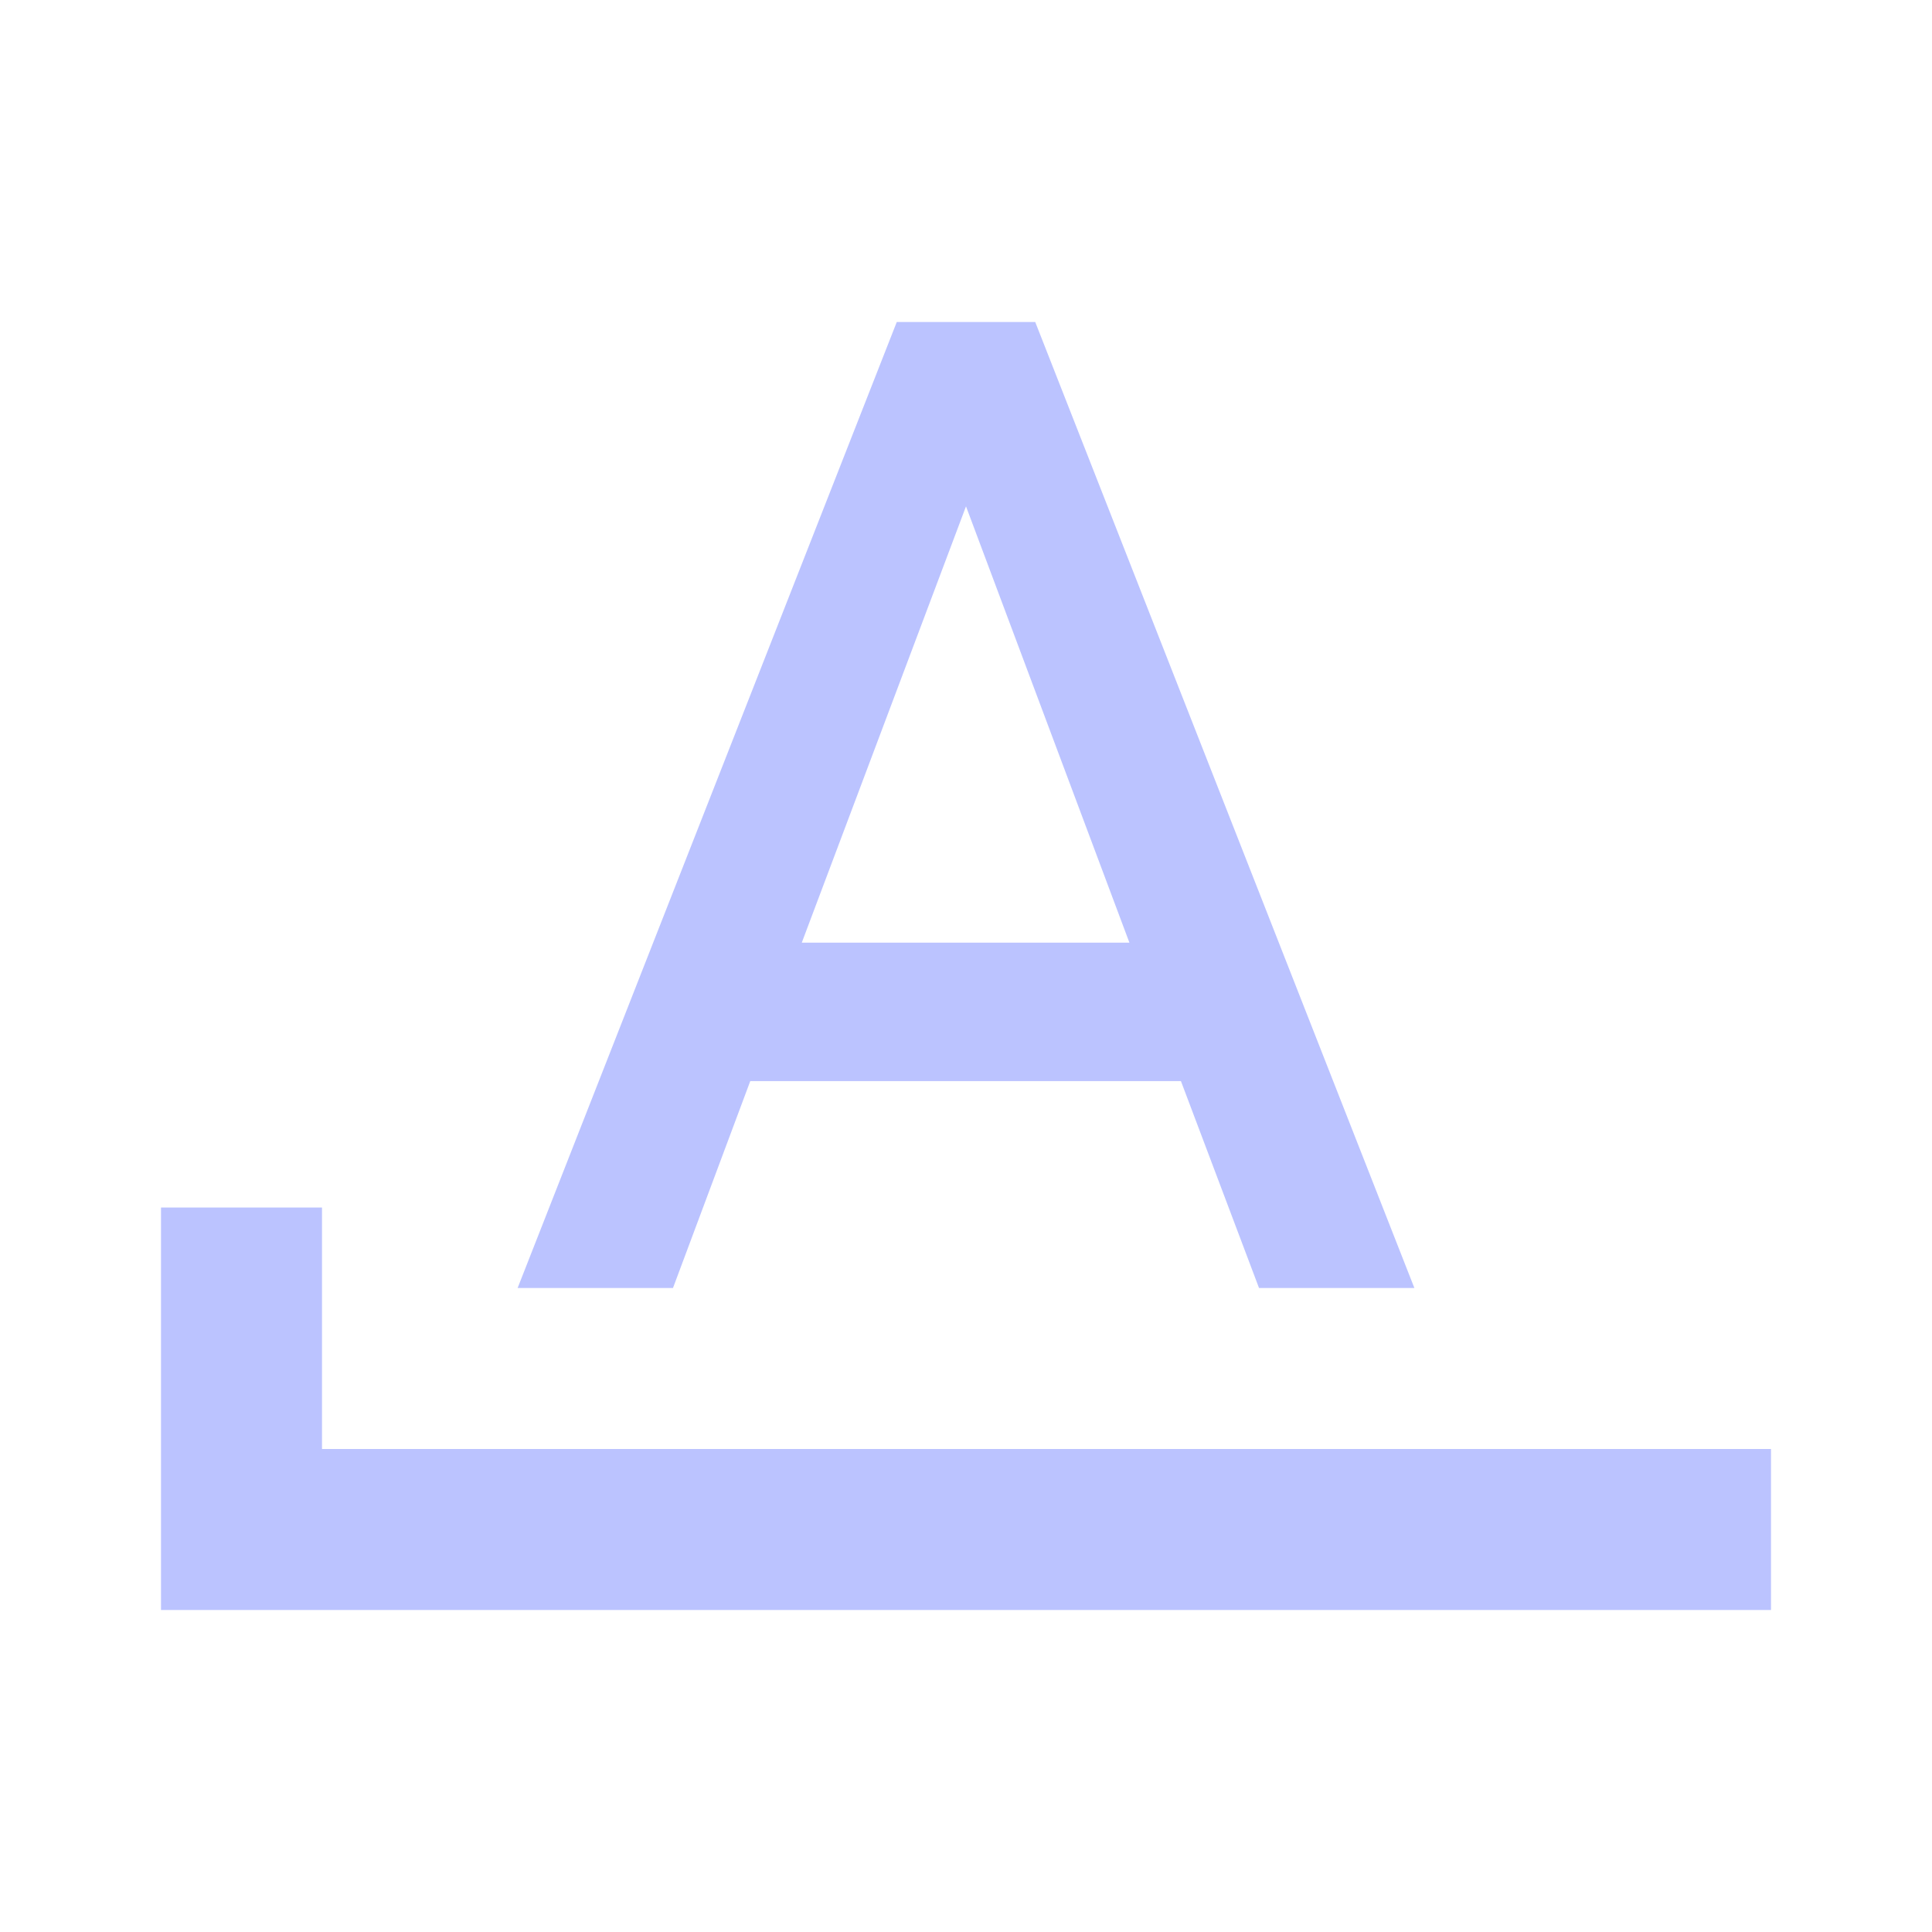
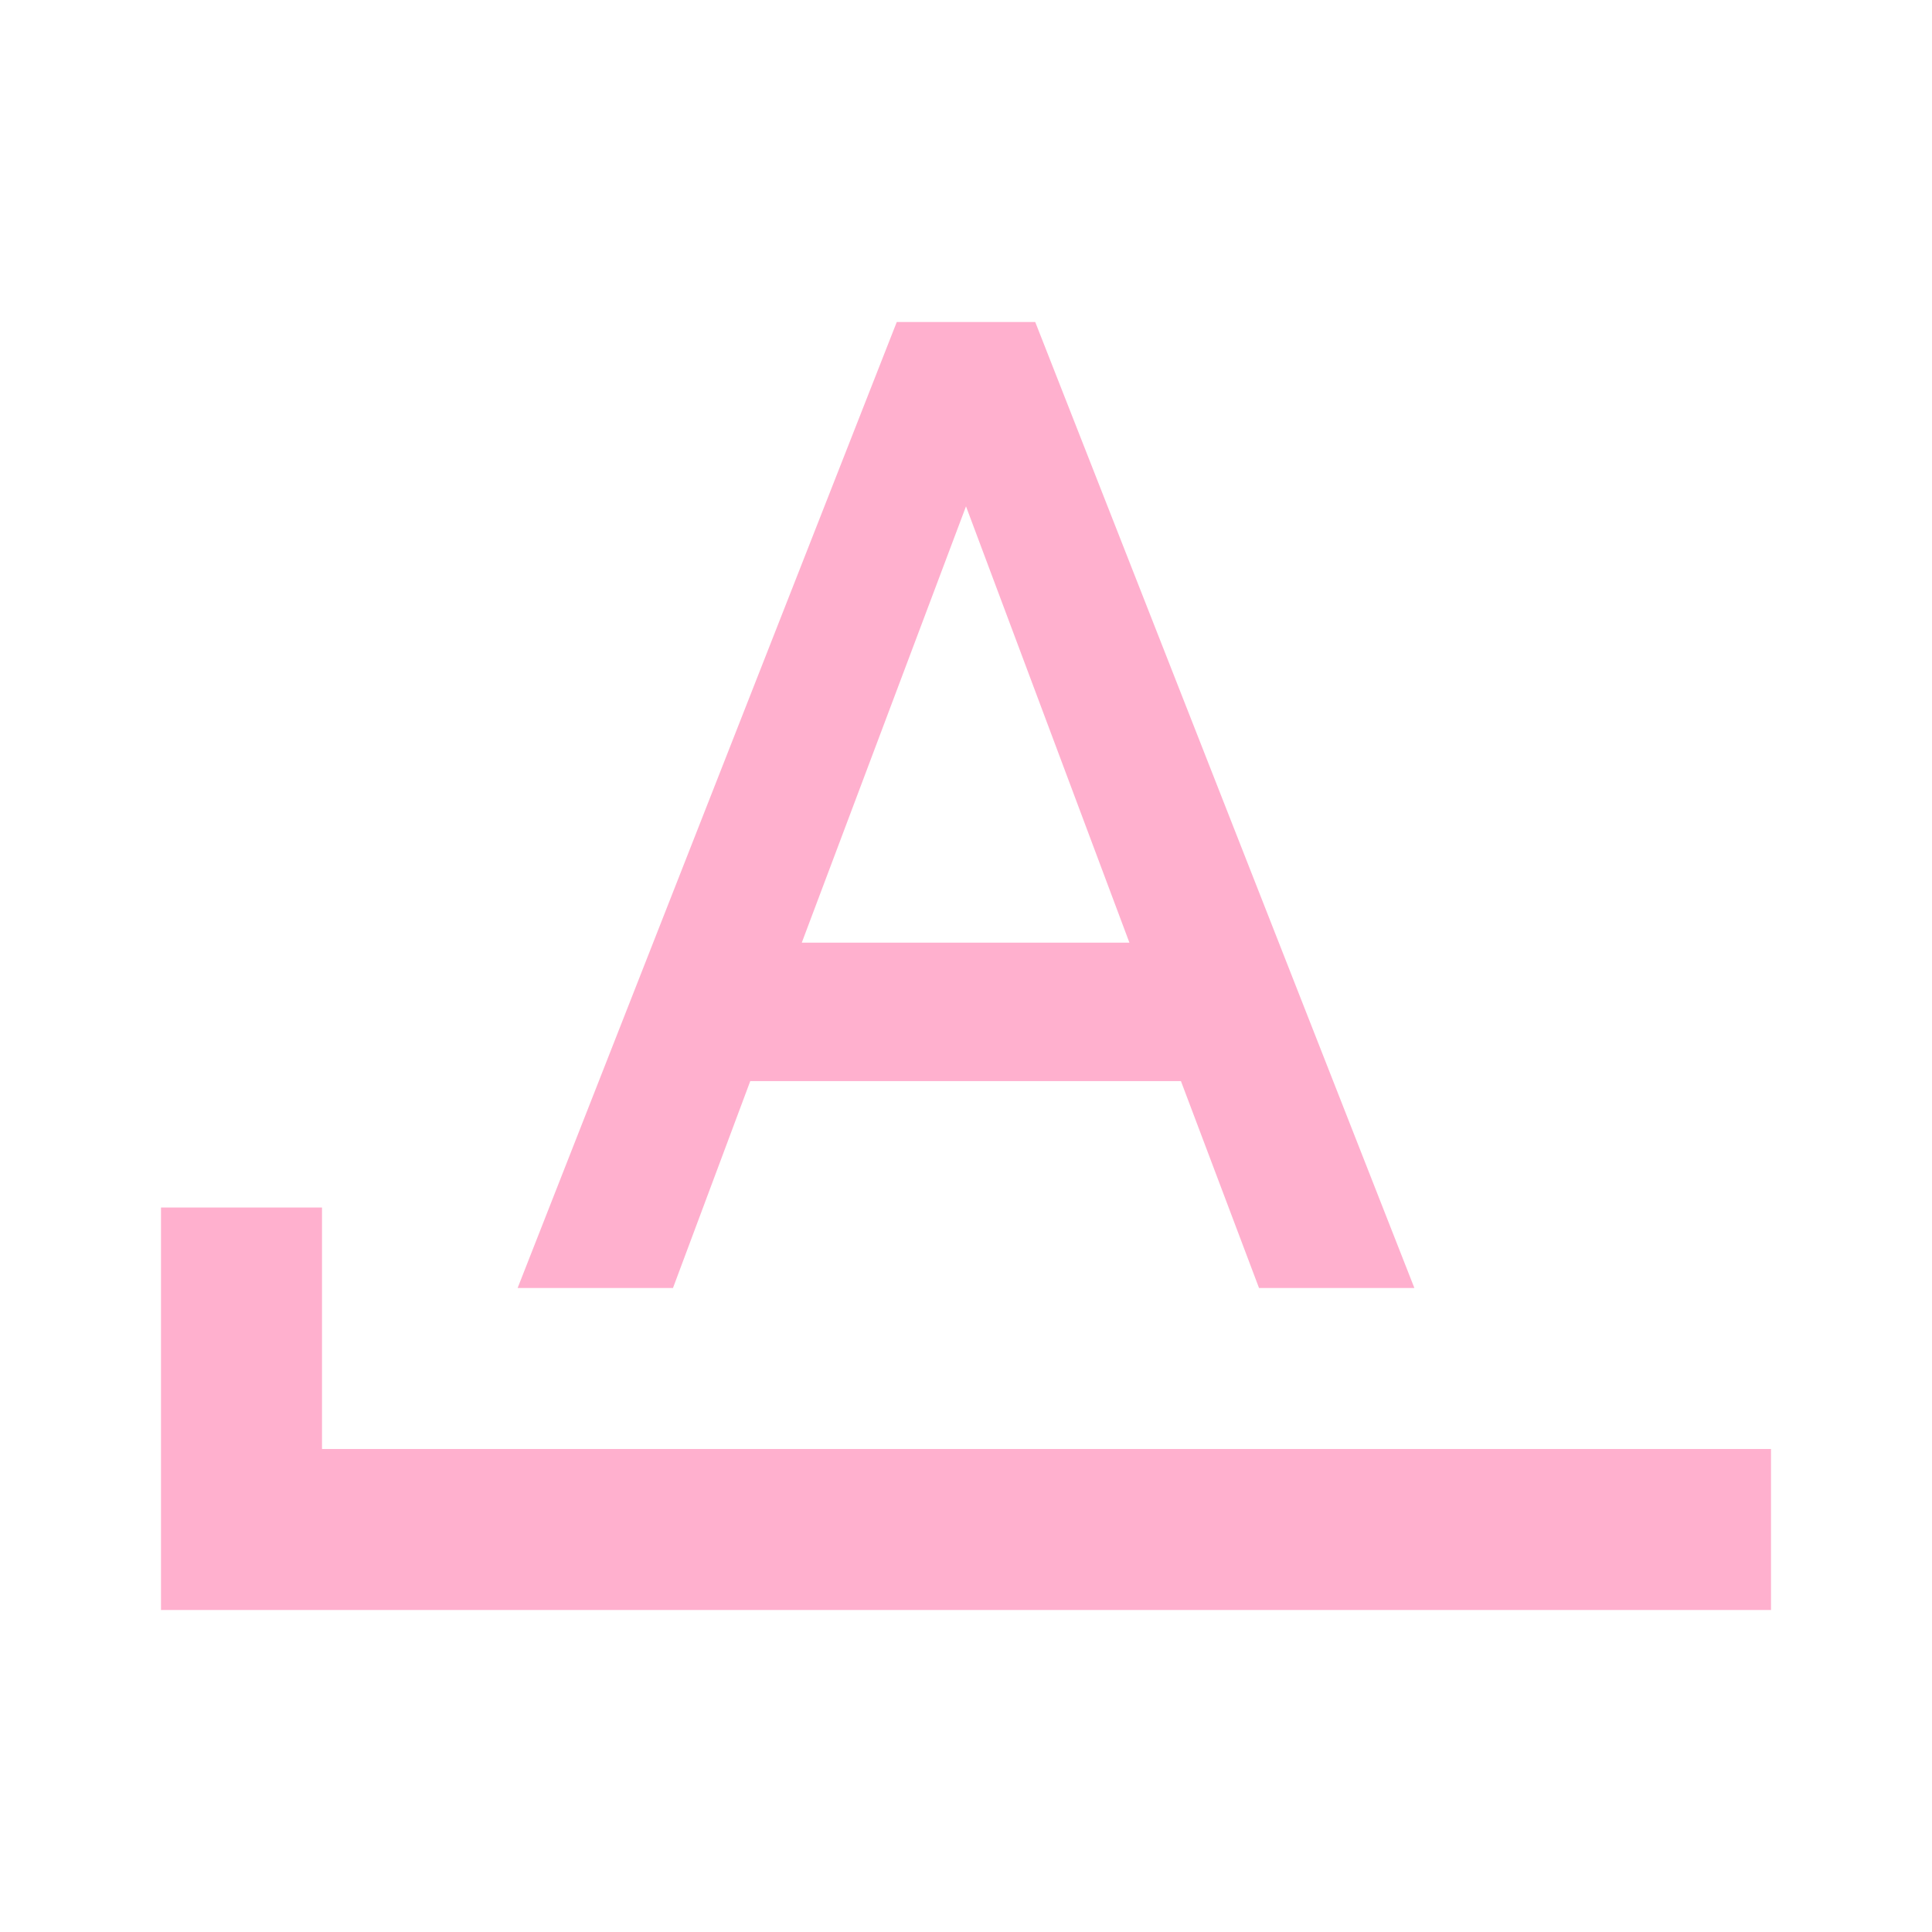
- <svg xmlns="http://www.w3.org/2000/svg" fill="#BBC3FF" preserveAspectRatio="xMidYMid meet" id="mdi-format-letter-starts-with" viewBox="0 0 24 24">
+ <svg xmlns="http://www.w3.org/2000/svg" fill="#FFB0CE" preserveAspectRatio="xMidYMid meet" id="mdi-format-letter-starts-with" viewBox="0 0 24 24">
  <path d="M11.14 4L6.43 16H8.36L9.32 13.43H14.67L15.64 16H17.57L12.86 4M12 6.29L14.03 11.71H9.96M4 18V15H2V20H22V18Z" />
</svg>
